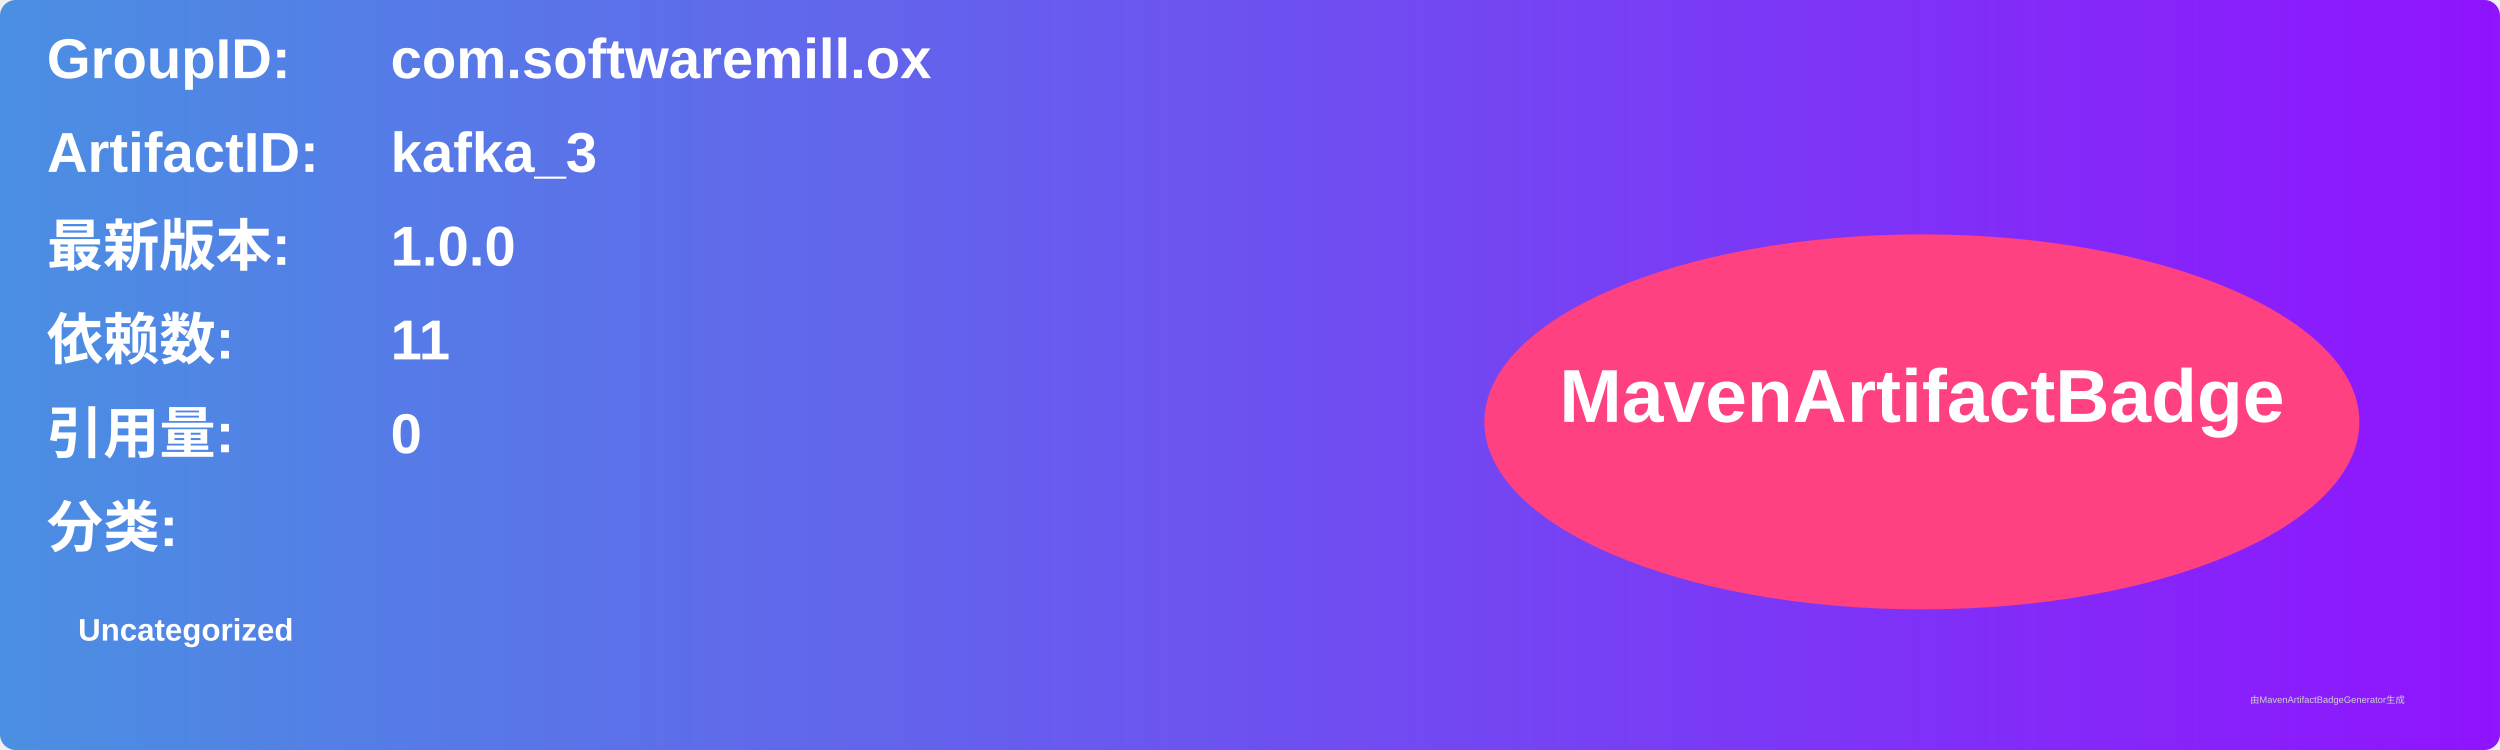
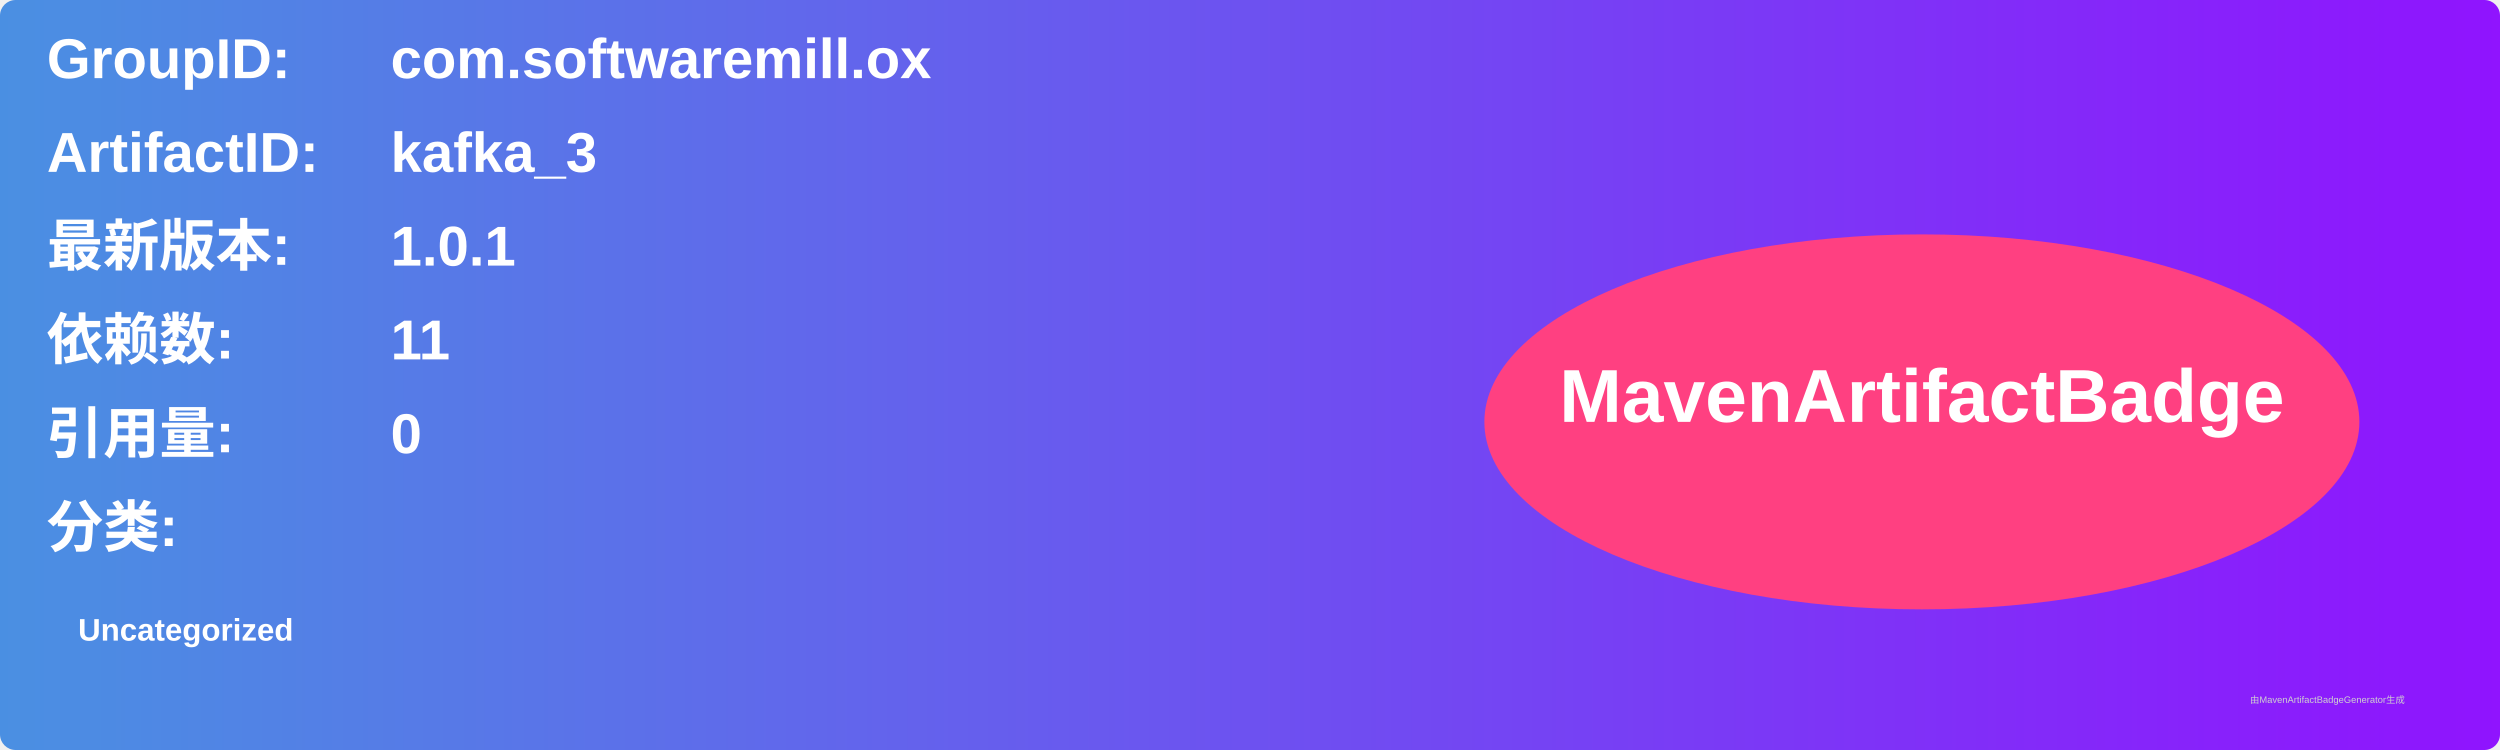
<svg xmlns="http://www.w3.org/2000/svg" width="800" height="240" viewBox="0 0 800 240">
  <linearGradient id="grad" x1="0%" y1="0%" x2="100%" y2="0%">
    <stop offset="0%" stop-color="#4a90e2" />
    <stop offset="100%" stop-color="#9013fe" />
  </linearGradient>
  <rect width="100%" height="100%" rx="5" ry="5" fill="url(#grad)" />
  <g transform="translate(15, 15)">
    <text x="0" y="10" font-family="Arial" font-size="18" fill="white" font-weight="bold" width="260">GroupID:</text>
    <text x="110" y="10" font-family="Arial" font-size="18" fill="white" font-weight="bold" width="460">com.softwaremill.ox</text>
    <text x="0" y="40" font-family="Arial" font-size="18" fill="white" font-weight="bold" width="260">ArtifactID:</text>
    <text x="110" y="40" font-family="Arial" font-size="18" fill="white" font-weight="bold" width="460">kafka_3</text>
    <text x="0" y="70" font-family="Arial" font-size="18" fill="white" font-weight="bold">最新版本:</text>
    <text x="110" y="70" font-family="Arial" font-size="18" fill="white" font-weight="bold">
-       <tspan font-weight="bold">1.0.0</tspan>
+       <tspan font-weight="bold">1.0.1</tspan>
    </text>
    <text x="0" y="100" font-family="Arial" font-size="18" fill="white" font-weight="bold">依赖数: </text>
    <text x="110" y="100" font-family="Arial" font-size="18" fill="white">
      <tspan font-weight="bold">11</tspan>
    </text>
    <text x="0" y="130" font-family="Arial" font-size="18" fill="white" font-weight="bold">引用量: </text>
    <text x="110" y="130" font-family="Arial" font-size="18" fill="white">
      <tspan font-weight="bold">0</tspan>
    </text>
    <text x="0" y="160" font-family="Arial" font-size="18" fill="white" font-weight="bold">分类:</text>
    <text x="10" y="190" font-family="Arial" font-size="10" fill="white">
      <tspan font-weight="bold">Uncategorized</tspan>
    </text>
    <ellipse cx="600" cy="120" rx="140" ry="60" fill="#ff4081" />
    <text x="600" y="120" text-anchor="middle" font-family="Arial" font-size="24" fill="white" font-weight="bold">MavenArtifactBadge</text>
  </g>
  <text x="720" y="225" font-family="Arial" font-size="3" fill="#d0d0d0">由MavenArtifactBadgeGenerator生成</text>
</svg>
